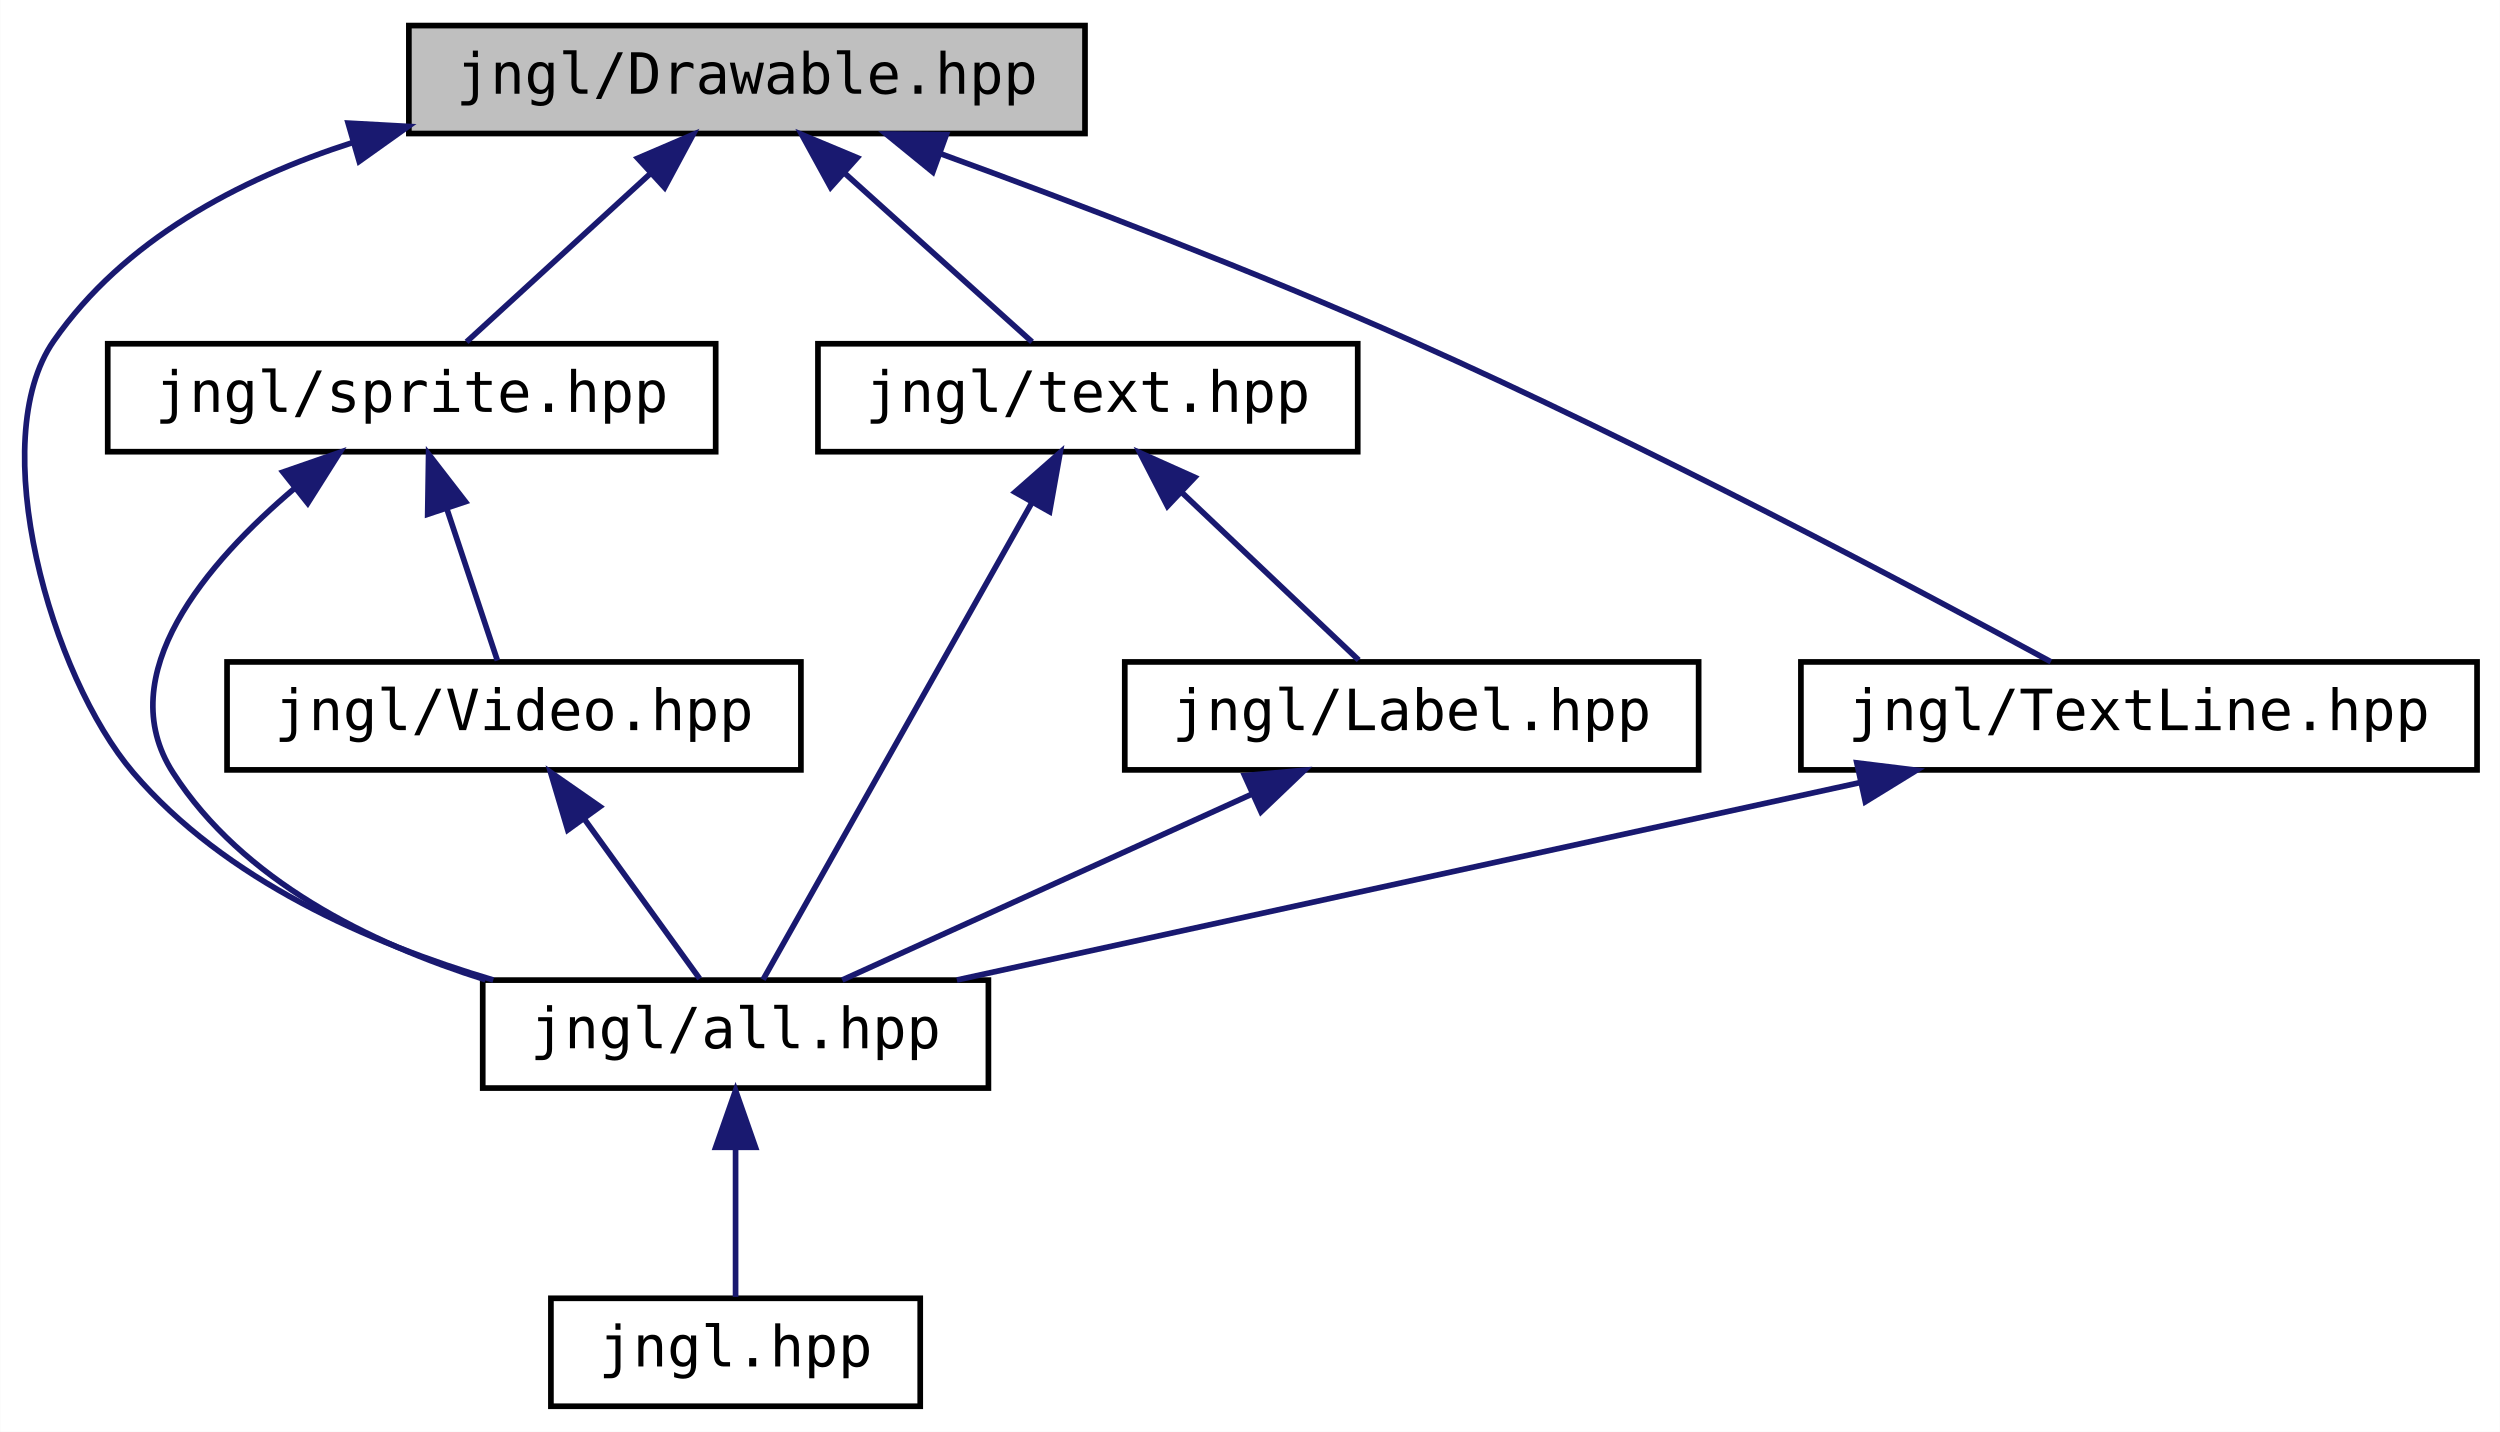
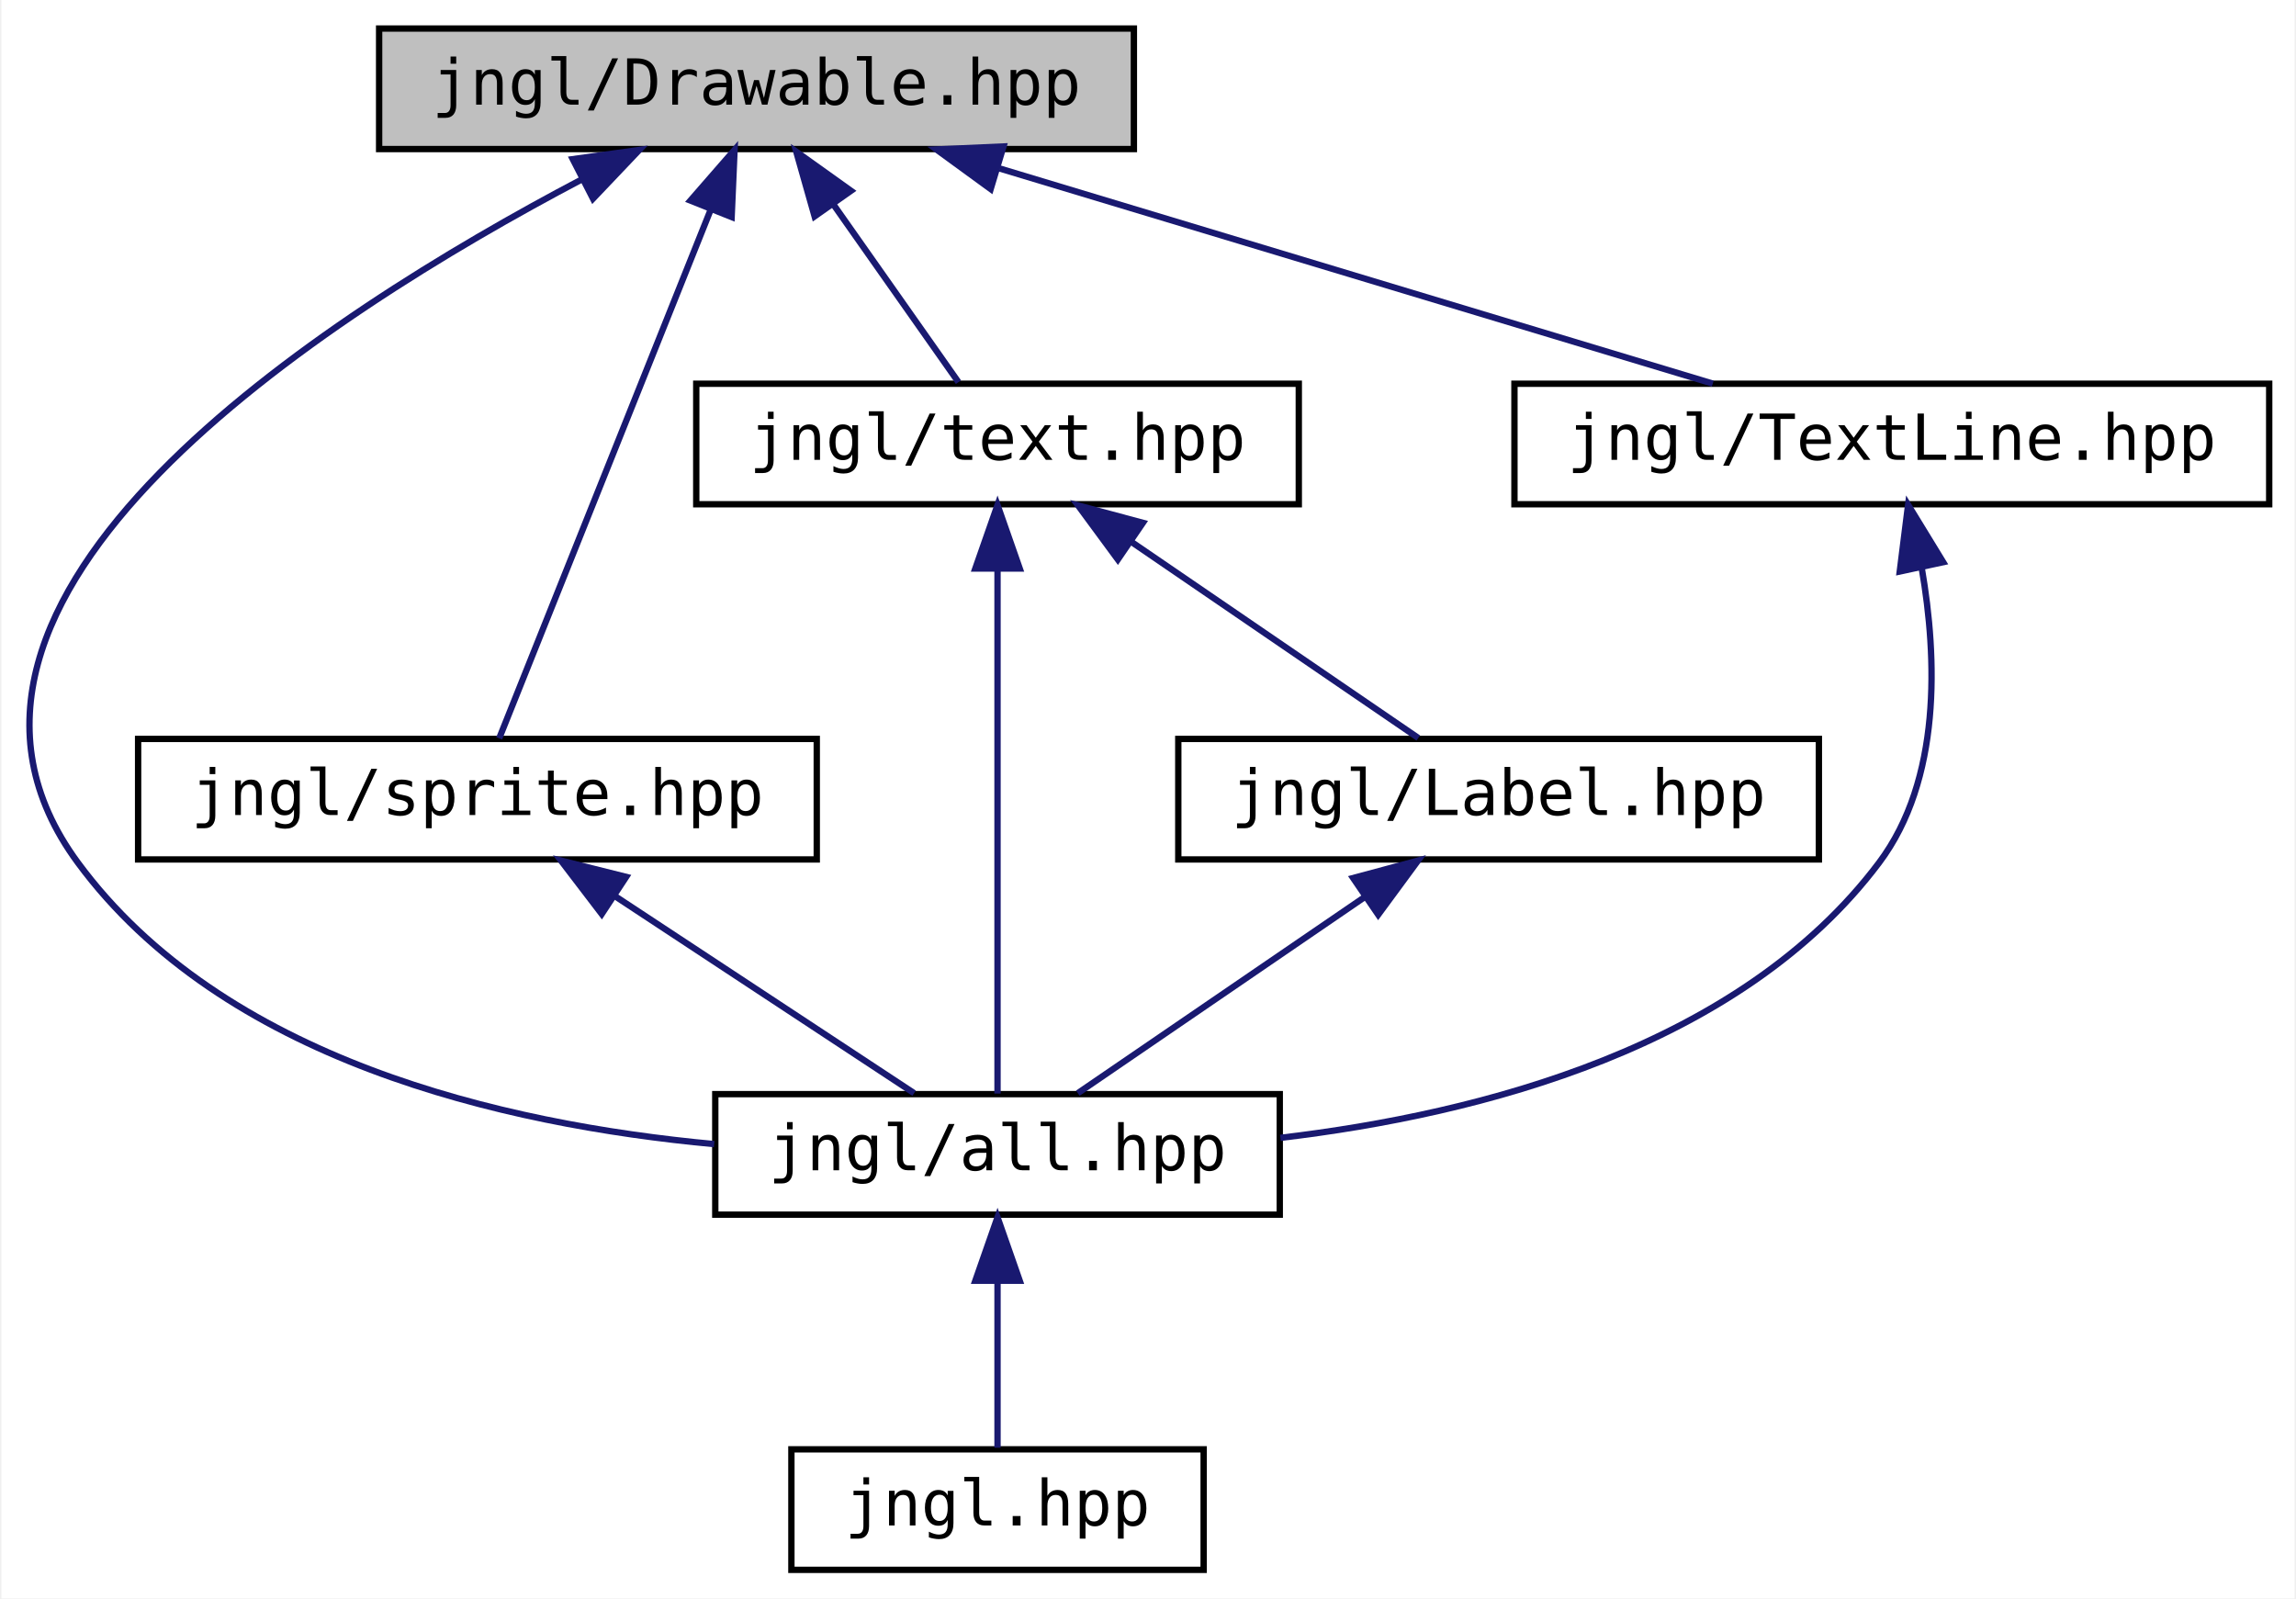
- <svg xmlns="http://www.w3.org/2000/svg" xmlns:xlink="http://www.w3.org/1999/xlink" width="440pt" height="252pt" viewBox="0.00 0.00 439.92 252.00">
+ <svg xmlns="http://www.w3.org/2000/svg" xmlns:xlink="http://www.w3.org/1999/xlink" width="362pt" height="252pt" viewBox="0.00 0.00 361.55 252.00">
  <g id="graph0" class="graph" transform="scale(1 1) rotate(0) translate(4 248)">
-     <polygon fill="white" stroke="transparent" points="-4,4 -4,-248 435.92,-248 435.92,4 -4,4" />
+     <polygon fill="white" stroke="transparent" points="-4,4 -4,-248 357.55,-248 357.55,4 -4,4" />
    <g id="node1" class="node">
      <g id="a_node1">
        <a xlink:title="Contains jngl::Drawable class.">
-           <polygon fill="#bfbfbf" stroke="black" points="67.92,-224.5 67.92,-243.5 186.92,-243.5 186.92,-224.5 67.92,-224.5" />
-           <text text-anchor="middle" x="127.42" y="-231.5" font-family="'Consolas',monospace" font-size="10.00">jngl/Drawable.hpp</text>
+           <polygon fill="#bfbfbf" stroke="black" points="55.55,-224.5 55.55,-243.5 174.55,-243.5 174.55,-224.5 55.55,-224.5" />
+           <text text-anchor="middle" x="115.05" y="-231.5" font-family="'Consolas',monospace" font-size="10.00">jngl/Drawable.hpp</text>
        </a>
      </g>
    </g>
    <g id="node2" class="node">
      <g id="a_node2">
        <a xlink:href="all_8hpp.html" target="_top" xlink:title="Includes all JNGL headers except for init.hpp.">
-           <polygon fill="white" stroke="black" points="80.92,-56.5 80.92,-75.5 169.92,-75.5 169.92,-56.5 80.92,-56.5" />
-           <text text-anchor="middle" x="125.42" y="-63.5" font-family="'Consolas',monospace" font-size="10.00">jngl/all.hpp</text>
+           <polygon fill="white" stroke="black" points="108.55,-56.5 108.55,-75.5 197.55,-75.5 197.55,-56.5 108.55,-56.5" />
+           <text text-anchor="middle" x="153.05" y="-63.5" font-family="'Consolas',monospace" font-size="10.00">jngl/all.hpp</text>
        </a>
      </g>
    </g>
    <g id="edge1" class="edge">
-       <path fill="none" stroke="midnightblue" d="M58.15,-222.95C37.81,-216.42 17.73,-205.67 5.42,-188 -6.83,-170.43 4.89,-129 19.42,-112 35.53,-93.15 60.9,-82.01 82.78,-75.52" />
-       <polygon fill="midnightblue" stroke="midnightblue" points="57.23,-226.33 67.81,-225.75 59.18,-219.6 57.23,-226.33" />
+       <path fill="none" stroke="midnightblue" d="M87.57,-219.75C46.57,-198.17 -22.66,-153.68 8.05,-112 30.87,-81.02 74.82,-70.74 108.38,-67.62" />
+       <polygon fill="midnightblue" stroke="midnightblue" points="86.08,-222.91 96.57,-224.36 89.27,-216.68 86.08,-222.91" />
    </g>
    <g id="node4" class="node">
      <g id="a_node4">
        <a xlink:href="sprite_8hpp.html" target="_top" xlink:title="Contains jngl::Sprite class and related functions.">
-           <polygon fill="white" stroke="black" points="14.92,-168.5 14.92,-187.5 121.92,-187.5 121.92,-168.5 14.92,-168.5" />
-           <text text-anchor="middle" x="68.42" y="-175.5" font-family="'Consolas',monospace" font-size="10.00">jngl/sprite.hpp</text>
+           <polygon fill="white" stroke="black" points="17.55,-112.5 17.55,-131.5 124.55,-131.5 124.55,-112.5 17.55,-112.5" />
+           <text text-anchor="middle" x="71.05" y="-119.5" font-family="'Consolas',monospace" font-size="10.00">jngl/sprite.hpp</text>
        </a>
      </g>
    </g>
    <g id="edge3" class="edge">
-       <path fill="none" stroke="midnightblue" d="M110.52,-217.54C100.01,-207.91 86.85,-195.87 78.07,-187.83" />
-       <polygon fill="midnightblue" stroke="midnightblue" points="108.2,-220.15 117.94,-224.32 112.93,-214.99 108.2,-220.15" />
+       <path fill="none" stroke="midnightblue" d="M107.85,-215C98.25,-191 81.63,-149.47 74.48,-131.59" />
+       <polygon fill="midnightblue" stroke="midnightblue" points="104.63,-216.38 111.59,-224.37 111.13,-213.78 104.63,-216.38" />
+     </g>
+     <g id="node5" class="node">
+       <g id="a_node5">
+         <a xlink:href="text_8hpp.html" target="_top" xlink:title=" ">
+           <polygon fill="white" stroke="black" points="105.55,-168.5 105.55,-187.5 200.55,-187.5 200.55,-168.5 105.55,-168.5" />
+           <text text-anchor="middle" x="153.05" y="-175.5" font-family="'Consolas',monospace" font-size="10.00">jngl/text.hpp</text>
+         </a>
+       </g>
+     </g>
+     <g id="edge5" class="edge">
+       <path fill="none" stroke="midnightblue" d="M127.11,-215.86C133.69,-206.5 141.56,-195.33 146.89,-187.75" />
+       <polygon fill="midnightblue" stroke="midnightblue" points="124.21,-213.89 121.32,-224.08 129.94,-217.92 124.21,-213.89" />
+     </g>
+     <g id="node7" class="node">
+       <g id="a_node7">
+         <a xlink:href="TextLine_8hpp.html" target="_top" xlink:title="Contains jngl::TextLine class.">
+           <polygon fill="white" stroke="black" points="234.55,-168.5 234.55,-187.5 353.55,-187.5 353.55,-168.5 234.55,-168.5" />
+           <text text-anchor="middle" x="294.05" y="-175.5" font-family="'Consolas',monospace" font-size="10.00">jngl/TextLine.hpp</text>
+         </a>
+       </g>
+     </g>
+     <g id="edge9" class="edge">
+       <path fill="none" stroke="midnightblue" d="M153.38,-221.44C187.13,-211.26 235.49,-196.66 265.82,-187.52" />
+       <polygon fill="midnightblue" stroke="midnightblue" points="151.97,-218.2 143.41,-224.44 153.99,-224.91 151.97,-218.2" />
+     </g>
+     <g id="node3" class="node">
+       <g id="a_node3">
+         <a xlink:href="jngl_8hpp.html" target="_top" xlink:title="Includes jngl/all.hpp.">
+           <polygon fill="white" stroke="black" points="120.55,-0.5 120.55,-19.5 185.55,-19.5 185.55,-0.5 120.55,-0.5" />
+           <text text-anchor="middle" x="153.05" y="-7.5" font-family="'Consolas',monospace" font-size="10.00">jngl.hpp</text>
+         </a>
+       </g>
+     </g>
+     <g id="edge2" class="edge">
+       <path fill="none" stroke="midnightblue" d="M153.05,-45.8C153.05,-36.91 153.05,-26.78 153.05,-19.75" />
+       <polygon fill="midnightblue" stroke="midnightblue" points="149.55,-46.08 153.05,-56.08 156.55,-46.08 149.55,-46.08" />
+     </g>
+     <g id="edge4" class="edge">
+       <path fill="none" stroke="midnightblue" d="M92.88,-106.62C107.86,-96.76 127.24,-83.99 139.9,-75.65" />
+       <polygon fill="midnightblue" stroke="midnightblue" points="90.65,-103.9 84.22,-112.32 94.5,-109.75 90.65,-103.9" />
+     </g>
+     <g id="edge6" class="edge">
+       <path fill="none" stroke="midnightblue" d="M153.05,-158.35C153.05,-134.25 153.05,-93.31 153.05,-75.59" />
+       <polygon fill="midnightblue" stroke="midnightblue" points="149.55,-158.37 153.05,-168.37 156.55,-158.37 149.55,-158.37" />
    </g>
    <g id="node6" class="node">
      <g id="a_node6">
-         <a xlink:href="text_8hpp.html" target="_top" xlink:title=" ">
-           <polygon fill="white" stroke="black" points="139.92,-168.5 139.92,-187.5 234.92,-187.5 234.92,-168.5 139.92,-168.5" />
-           <text text-anchor="middle" x="187.42" y="-175.5" font-family="'Consolas',monospace" font-size="10.00">jngl/text.hpp</text>
+         <a xlink:href="Label_8hpp_source.html" target="_top" xlink:title=" ">
+           <polygon fill="white" stroke="black" points="181.55,-112.5 181.55,-131.5 282.55,-131.5 282.55,-112.5 181.55,-112.5" />
+           <text text-anchor="middle" x="232.05" y="-119.5" font-family="'Consolas',monospace" font-size="10.00">jngl/Label.hpp</text>
        </a>
      </g>
    </g>
    <g id="edge7" class="edge">
-       <path fill="none" stroke="midnightblue" d="M144.6,-217.54C155.3,-207.91 168.68,-195.87 177.6,-187.83" />
-       <polygon fill="midnightblue" stroke="midnightblue" points="142.15,-215.03 137.06,-224.32 146.83,-220.24 142.15,-215.03" />
-     </g>
-     <g id="node8" class="node">
-       <g id="a_node8">
-         <a xlink:href="TextLine_8hpp.html" target="_top" xlink:title="Contains jngl::TextLine class.">
-           <polygon fill="white" stroke="black" points="312.92,-112.5 312.92,-131.5 431.92,-131.5 431.92,-112.5 312.92,-112.5" />
-           <text text-anchor="middle" x="372.42" y="-119.5" font-family="'Consolas',monospace" font-size="10.00">jngl/TextLine.hpp</text>
-         </a>
-       </g>
-     </g>
-     <g id="edge11" class="edge">
-       <path fill="none" stroke="midnightblue" d="M161.46,-220.96C185.01,-212.37 216.93,-200.23 244.42,-188 285.86,-169.56 333.08,-144.49 356.91,-131.53" />
-       <polygon fill="midnightblue" stroke="midnightblue" points="160.13,-217.72 151.92,-224.41 162.51,-224.3 160.13,-217.72" />
-     </g>
-     <g id="node3" class="node">
-       <g id="a_node3">
-         <a xlink:href="jngl_8hpp.html" target="_top" xlink:title="Includes jngl/all.hpp.">
-           <polygon fill="white" stroke="black" points="92.92,-0.5 92.92,-19.5 157.92,-19.5 157.92,-0.5 92.92,-0.5" />
-           <text text-anchor="middle" x="125.42" y="-7.5" font-family="'Consolas',monospace" font-size="10.00">jngl.hpp</text>
-         </a>
-       </g>
-     </g>
-     <g id="edge2" class="edge">
-       <path fill="none" stroke="midnightblue" d="M125.42,-45.8C125.42,-36.91 125.42,-26.78 125.42,-19.75" />
-       <polygon fill="midnightblue" stroke="midnightblue" points="121.92,-46.08 125.42,-56.08 128.92,-46.08 121.92,-46.08" />
-     </g>
-     <g id="edge4" class="edge">
-       <path fill="none" stroke="midnightblue" d="M47.91,-162.15C32.34,-148.98 15.33,-129.22 26.42,-112 38.63,-93.03 61.02,-81.97 81.41,-75.56" />
-       <polygon fill="midnightblue" stroke="midnightblue" points="45.76,-164.91 55.77,-168.38 50.12,-159.43 45.76,-164.91" />
-     </g>
-     <g id="node5" class="node">
-       <g id="a_node5">
-         <a xlink:href="Video_8hpp.html" target="_top" xlink:title=" ">
-           <polygon fill="white" stroke="black" points="35.92,-112.5 35.92,-131.5 136.92,-131.5 136.92,-112.5 35.92,-112.5" />
-           <text text-anchor="middle" x="86.42" y="-119.5" font-family="'Consolas',monospace" font-size="10.00">jngl/Video.hpp</text>
-         </a>
-       </g>
-     </g>
-     <g id="edge5" class="edge">
-       <path fill="none" stroke="midnightblue" d="M74.62,-158.4C77.63,-149.36 81.11,-138.94 83.5,-131.75" />
-       <polygon fill="midnightblue" stroke="midnightblue" points="71.23,-157.49 71.39,-168.08 77.87,-159.7 71.23,-157.49" />
-     </g>
-     <g id="edge6" class="edge">
-       <path fill="none" stroke="midnightblue" d="M98.8,-103.86C105.55,-94.5 113.63,-83.33 119.1,-75.75" />
-       <polygon fill="midnightblue" stroke="midnightblue" points="95.88,-101.93 92.86,-112.08 101.55,-106.03 95.88,-101.93" />
+       <path fill="none" stroke="midnightblue" d="M174.08,-162.62C188.51,-152.76 207.19,-139.99 219.39,-131.65" />
+       <polygon fill="midnightblue" stroke="midnightblue" points="172.02,-159.79 165.74,-168.32 175.97,-165.57 172.02,-159.79" />
    </g>
    <g id="edge8" class="edge">
-       <path fill="none" stroke="midnightblue" d="M177.63,-159.64C164.17,-135.74 140.43,-93.63 130.26,-75.59" />
-       <polygon fill="midnightblue" stroke="midnightblue" points="174.6,-161.38 182.55,-168.37 180.69,-157.94 174.6,-161.38" />
-     </g>
-     <g id="node7" class="node">
-       <g id="a_node7">
-         <a xlink:href="Label_8hpp_source.html" target="_top" xlink:title=" ">
-           <polygon fill="white" stroke="black" points="193.92,-112.5 193.92,-131.5 294.92,-131.5 294.92,-112.5 193.92,-112.5" />
-           <text text-anchor="middle" x="244.42" y="-119.5" font-family="'Consolas',monospace" font-size="10.00">jngl/Label.hpp</text>
-         </a>
-       </g>
-     </g>
-     <g id="edge9" class="edge">
-       <path fill="none" stroke="midnightblue" d="M204.04,-161.25C214.15,-151.67 226.7,-139.79 235.09,-131.83" />
-       <polygon fill="midnightblue" stroke="midnightblue" points="201.43,-158.91 196.58,-168.32 206.24,-163.99 201.43,-158.91" />
+       <path fill="none" stroke="midnightblue" d="M211.01,-106.62C196.58,-96.76 177.91,-83.99 165.71,-75.65" />
+       <polygon fill="midnightblue" stroke="midnightblue" points="209.12,-109.57 219.35,-112.32 213.07,-103.79 209.12,-109.57" />
    </g>
    <g id="edge10" class="edge">
-       <path fill="none" stroke="midnightblue" d="M216.28,-108.23C194.02,-98.13 163.56,-84.31 144.19,-75.52" />
-       <polygon fill="midnightblue" stroke="midnightblue" points="215.01,-111.5 225.56,-112.44 217.9,-105.12 215.01,-111.5" />
-     </g>
-     <g id="edge12" class="edge">
-       <path fill="none" stroke="midnightblue" d="M323.39,-110.28C276.72,-100.08 207.39,-84.92 164.37,-75.52" />
-       <polygon fill="midnightblue" stroke="midnightblue" points="322.76,-113.73 333.28,-112.44 324.26,-106.89 322.76,-113.73" />
+       <path fill="none" stroke="midnightblue" d="M298.78,-158.37C301.21,-144.25 301.89,-125.11 292.05,-112 270.26,-83 229.44,-72.36 197.65,-68.61" />
+       <polygon fill="midnightblue" stroke="midnightblue" points="295.3,-157.9 296.62,-168.41 302.15,-159.37 295.3,-157.9" />
    </g>
  </g>
</svg>
